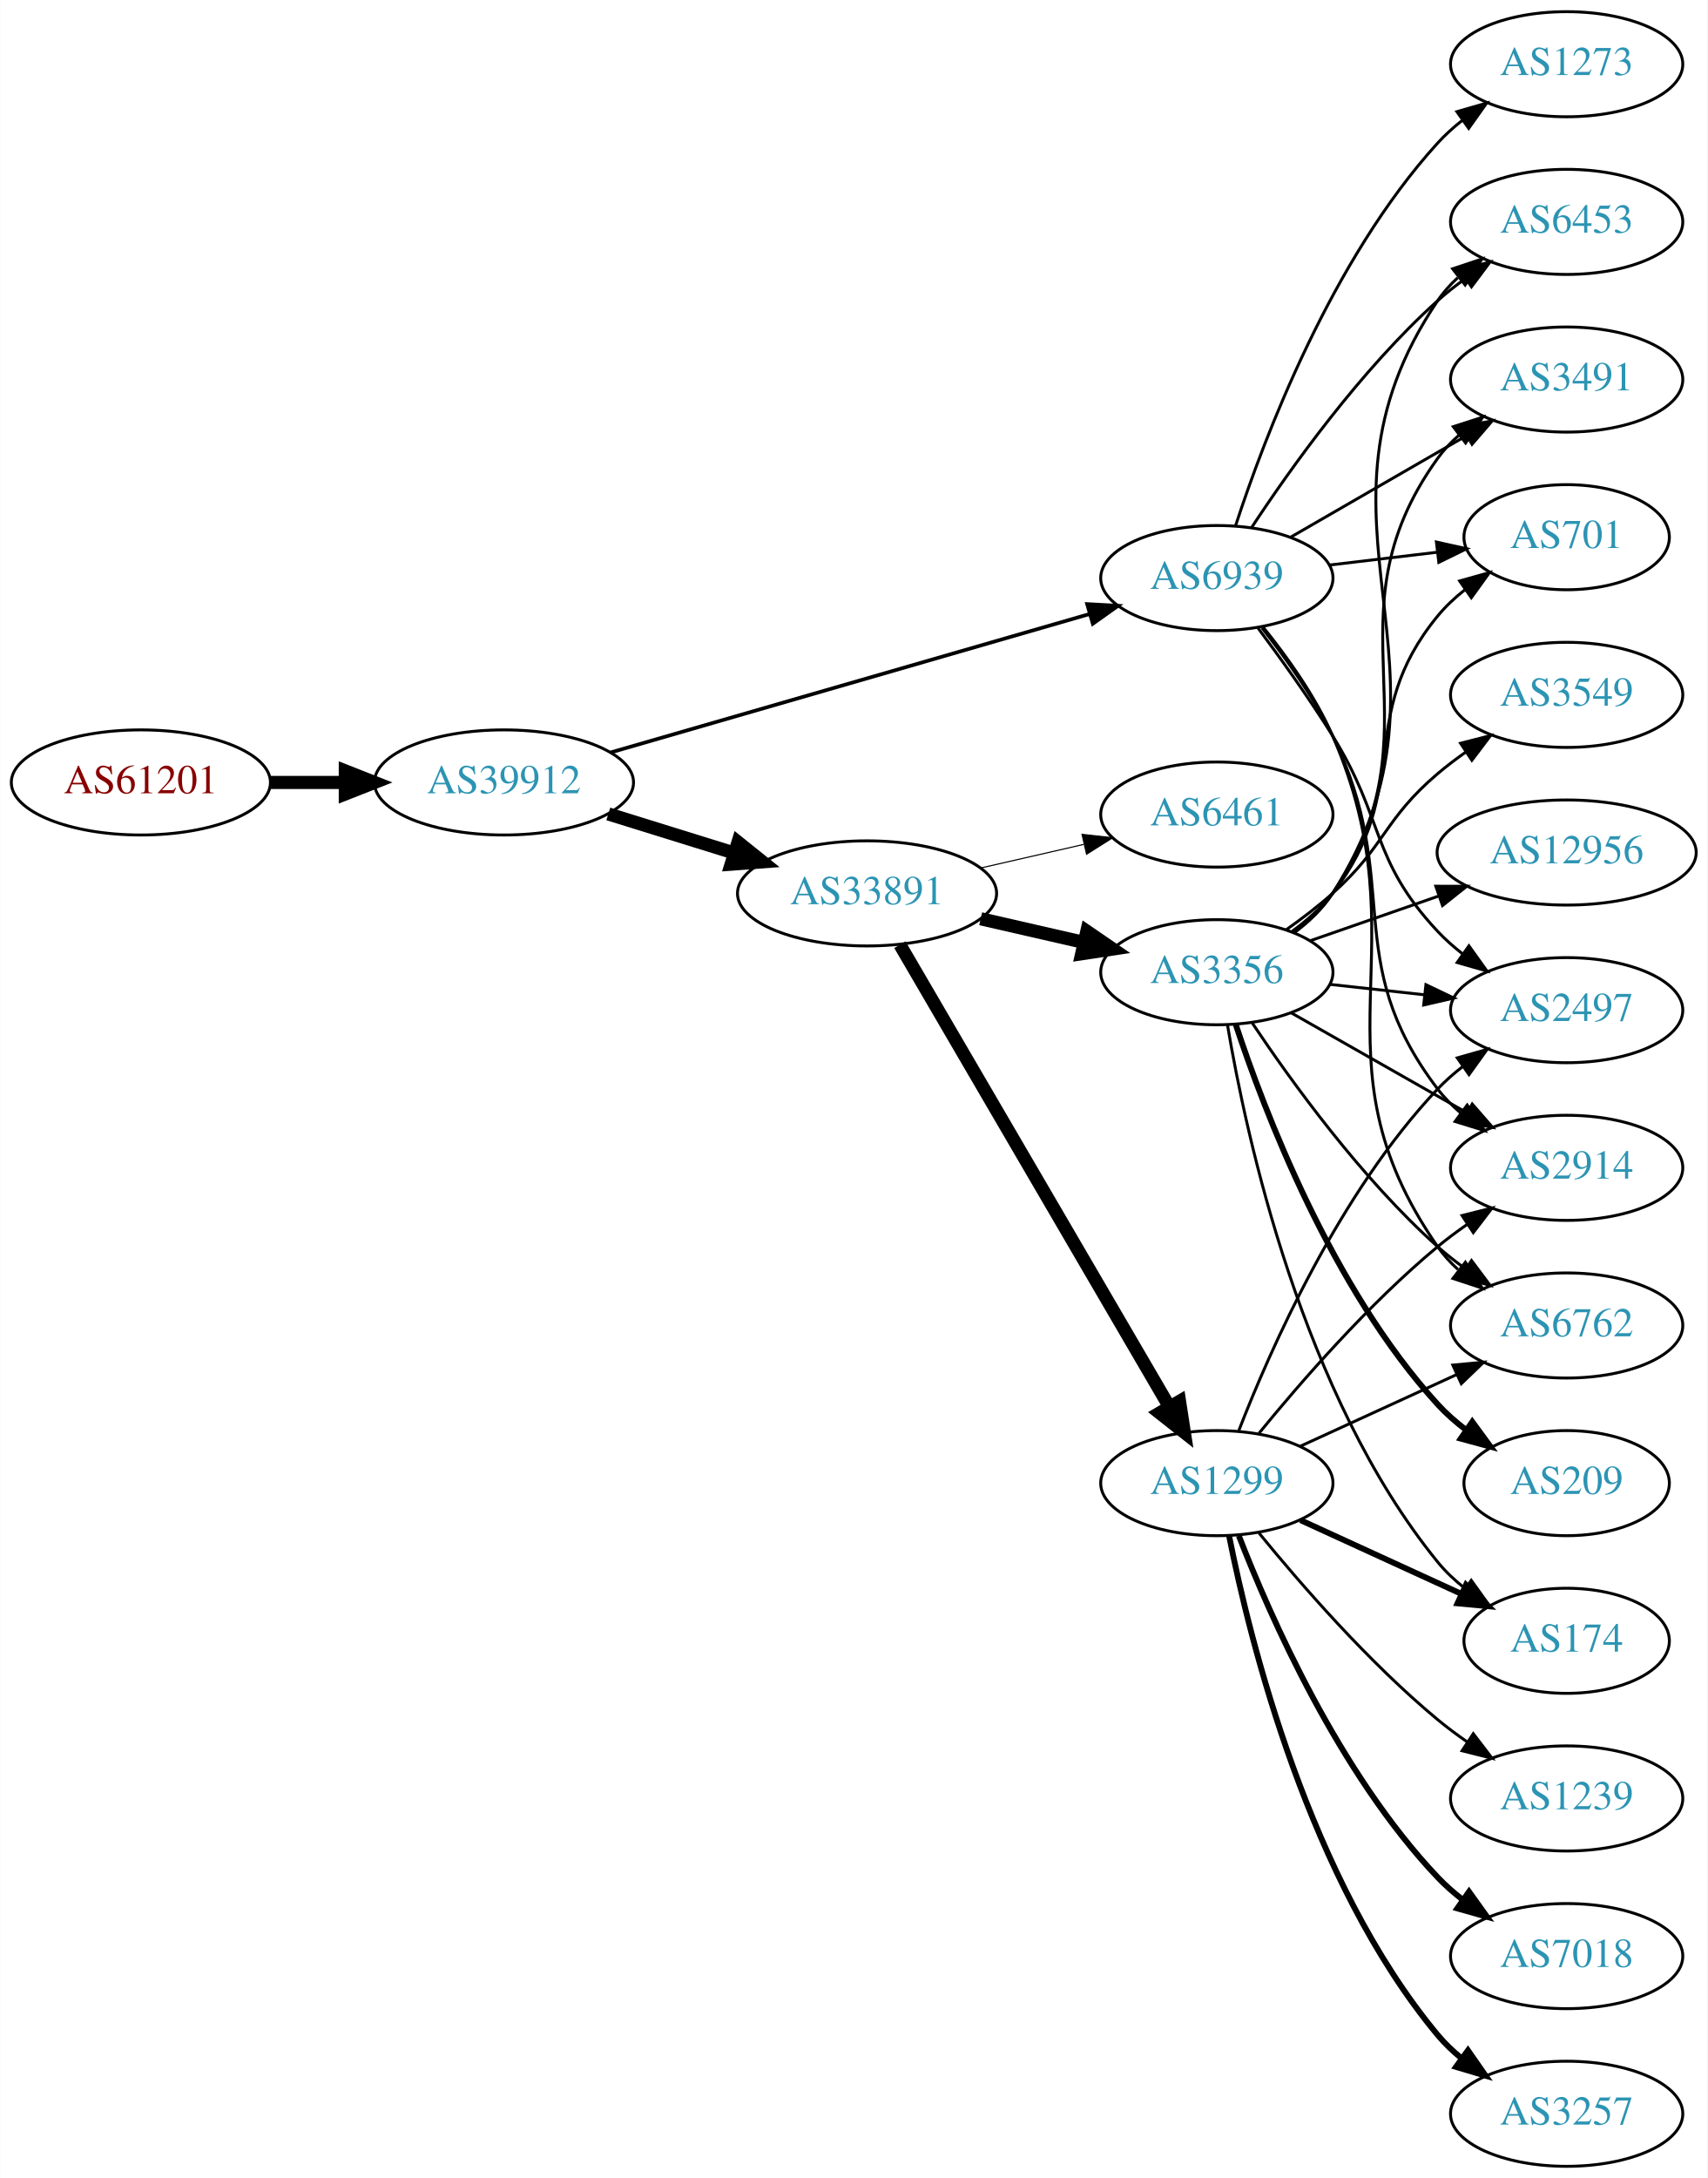
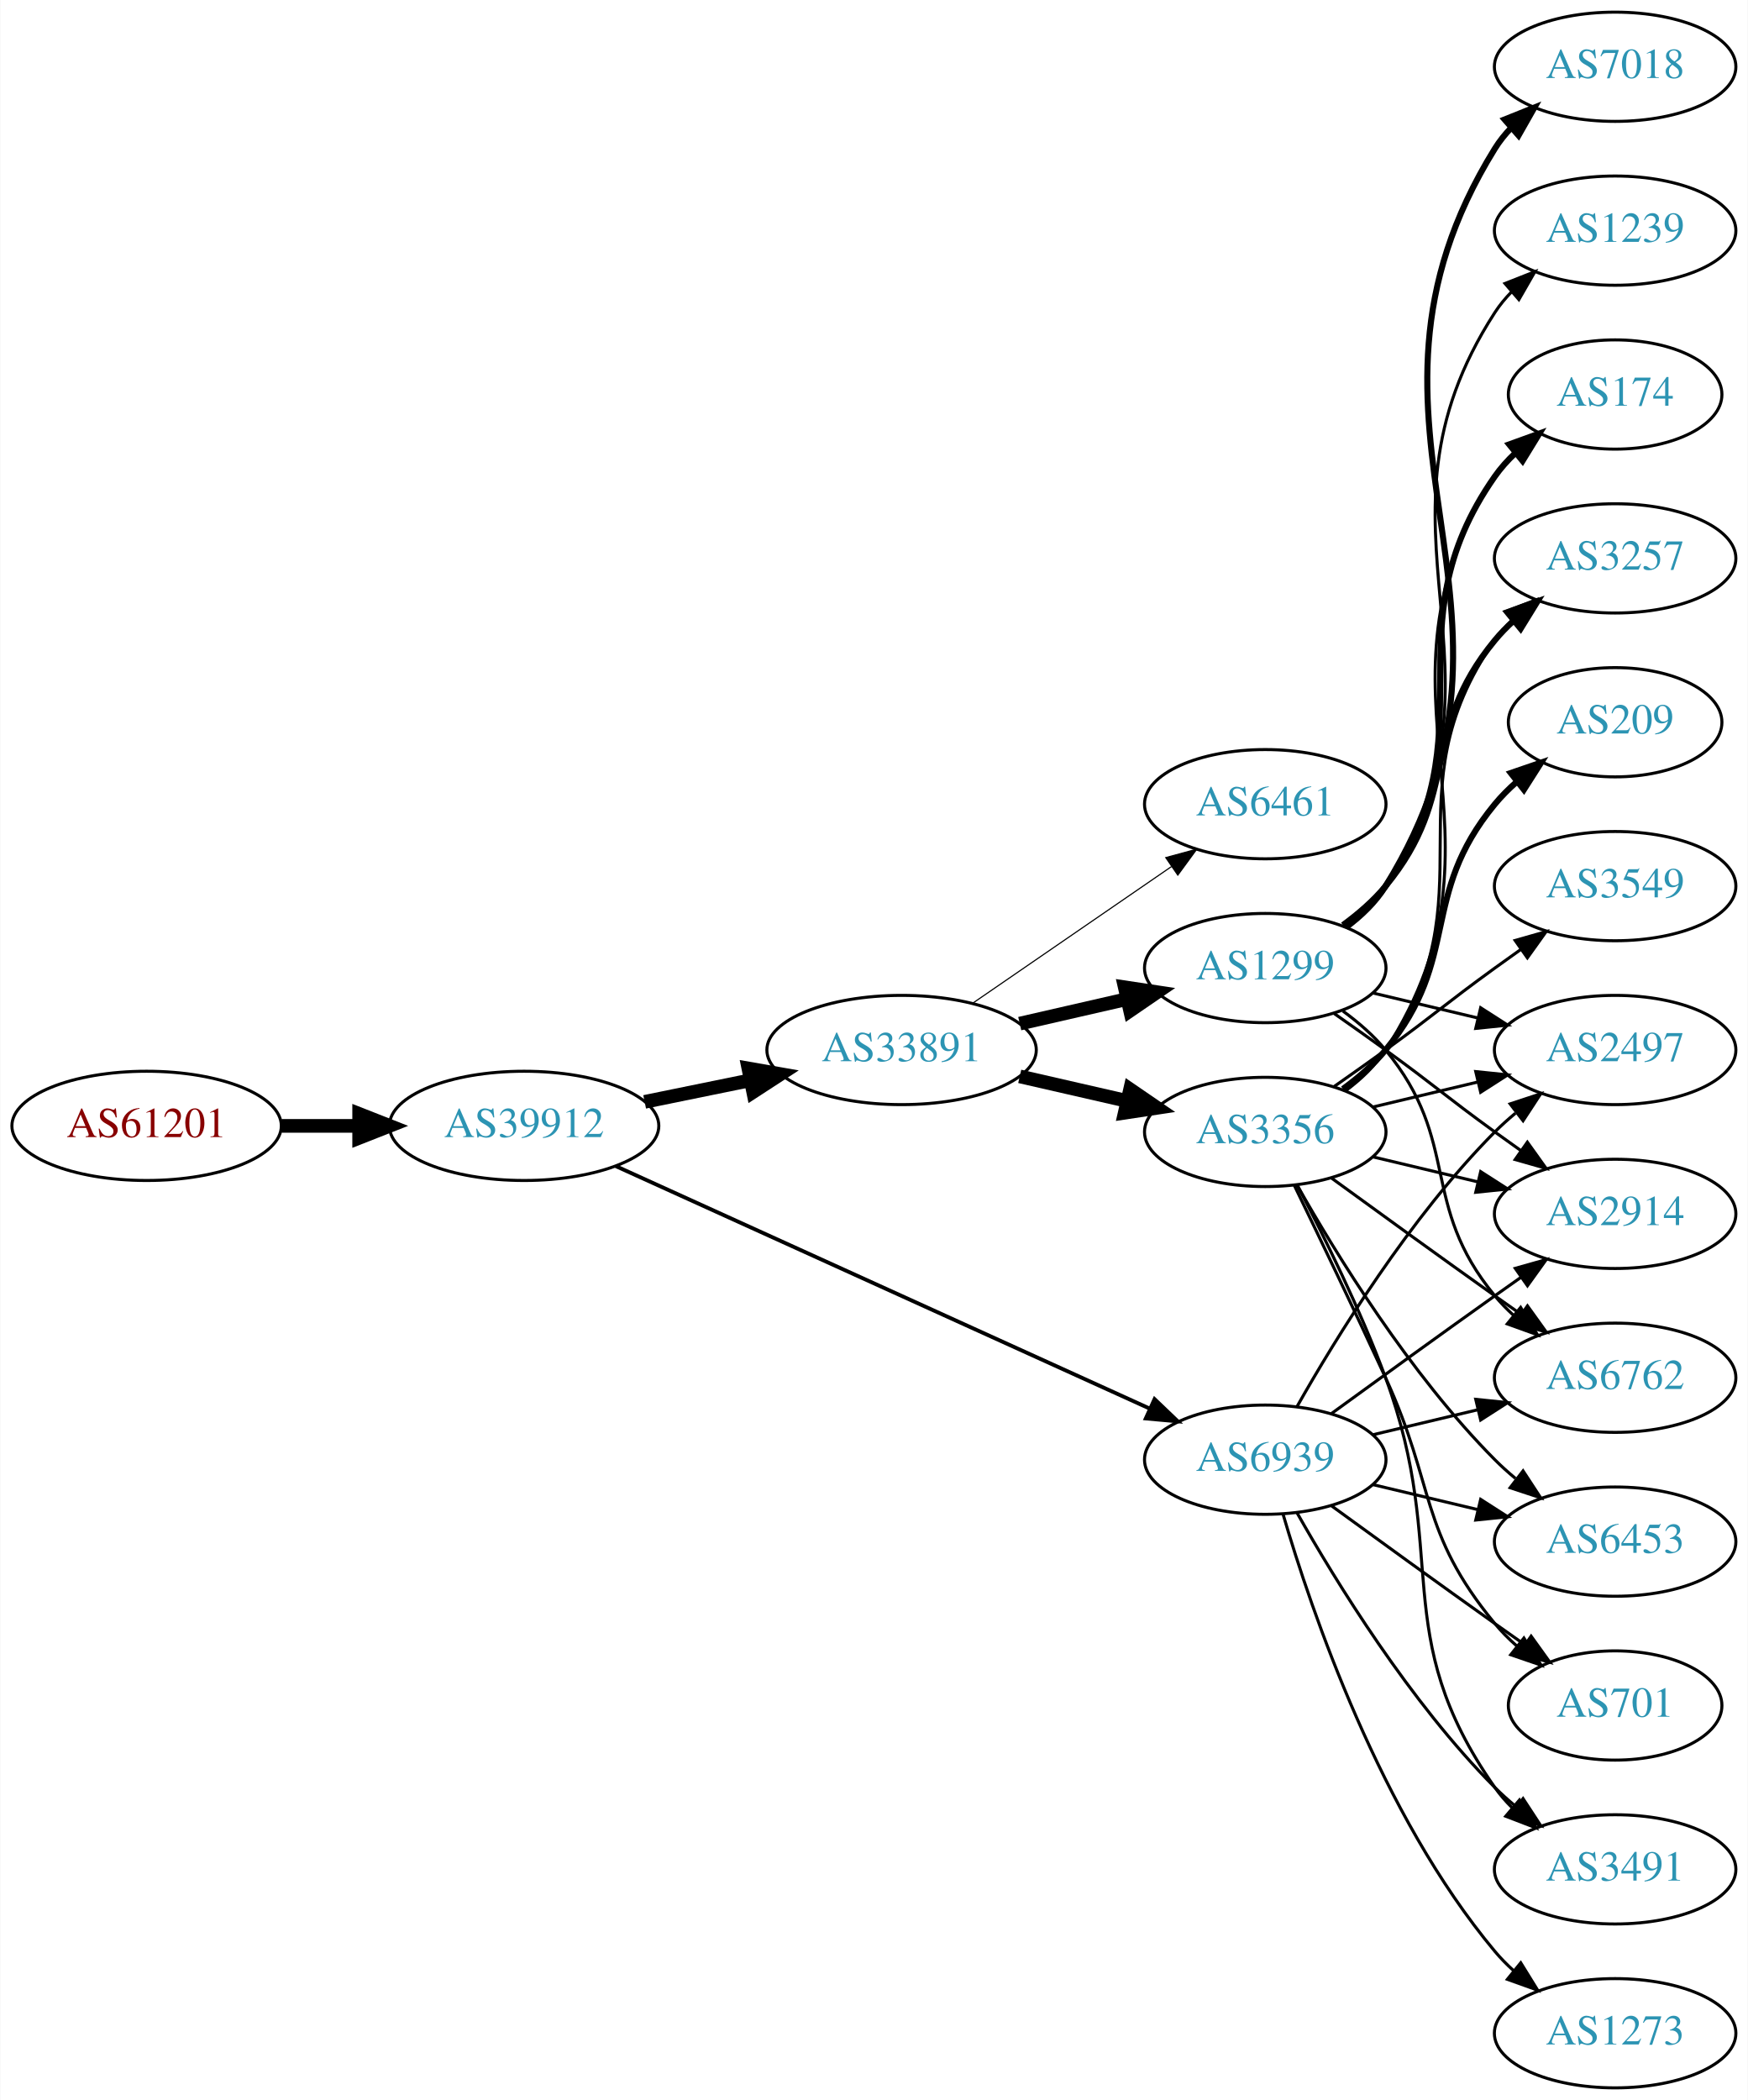
- <svg xmlns="http://www.w3.org/2000/svg" xmlns:xlink="http://www.w3.org/1999/xlink" width="585pt" height="746pt" viewBox="0.00 0.00 584.86 746.00">
-   <g id="graph0" class="graph" transform="scale(1 1) rotate(0) translate(4 742)">
-     <polygon fill="white" stroke="none" points="-4,4 -4,-742 580.862,-742 580.862,4 -4,4" />
+ <svg xmlns="http://www.w3.org/2000/svg" xmlns:xlink="http://www.w3.org/1999/xlink" width="576pt" height="692pt" viewBox="0.00 0.00 575.76 692.00">
+   <g id="graph0" class="graph" transform="scale(1 1) rotate(0) translate(4 688)">
+     <polygon fill="white" stroke="none" points="-4,4 -4,-688 571.762,-688 571.762,4 -4,4" />
    <g id="node1" class="node">
      <g id="a_node1">
        <a xlink:href="/asn/61201" xlink:title="AS61201 ~ HTBLA-KLU-AS [AT]">
-           <ellipse fill="#ffffff" stroke="black" cx="44.196" cy="-474" rx="44.393" ry="18" />
-           <text text-anchor="middle" x="44.196" y="-470.3" font-family="Times,serif" font-size="14.00" fill="#880000">AS61201</text>
+           <ellipse fill="#ffffff" stroke="black" cx="44.196" cy="-317" rx="44.393" ry="18" />
+           <text text-anchor="middle" x="44.196" y="-313.3" font-family="Times,serif" font-size="14.00" fill="#880000">AS61201</text>
        </a>
      </g>
    </g>
    <g id="node2" class="node">
      <g id="a_node2">
        <a xlink:href="/asn/39912" xlink:title="AS39912 ~ oja.at GmbH [AT]">
-           <ellipse fill="#ffffff" stroke="black" cx="168.588" cy="-474" rx="44.393" ry="18" />
-           <text text-anchor="middle" x="168.588" y="-470.3" font-family="Times,serif" font-size="14.00" fill="#2c94b3">AS39912</text>
+           <ellipse fill="#ffffff" stroke="black" cx="168.588" cy="-317" rx="44.393" ry="18" />
+           <text text-anchor="middle" x="168.588" y="-313.3" font-family="Times,serif" font-size="14.00" fill="#2c94b3">AS39912</text>
        </a>
      </g>
    </g>
    <g id="edge1" class="edge">
-       <path fill="none" stroke="black" stroke-width="4.5" d="M88.692,-474C96.898,-474 105.569,-474 114.041,-474" />
-       <polygon fill="black" stroke="black" stroke-width="4.5" points="114.233,-477.938 124.233,-474 114.233,-470.063 114.233,-477.938" />
+       <path fill="none" stroke="black" stroke-width="4.5" d="M88.692,-317C96.898,-317 105.569,-317 114.041,-317" />
+       <polygon fill="black" stroke="black" stroke-width="4.5" points="114.233,-320.938 124.233,-317 114.233,-313.063 114.233,-320.938" />
    </g>
    <g id="node3" class="node">
      <g id="a_node3">
        <a xlink:href="/asn/33891" xlink:title="AS33891 ~ CORE-BACKBONE GMBH GLOBAL NETWORK [DE]">
-           <ellipse fill="#ffffff" stroke="black" cx="292.98" cy="-436" rx="44.393" ry="18" />
-           <text text-anchor="middle" x="292.98" y="-432.3" font-family="Times,serif" font-size="14.00" fill="#2c94b3">AS33891</text>
+           <ellipse fill="#ffffff" stroke="black" cx="292.98" cy="-342" rx="44.393" ry="18" />
+           <text text-anchor="middle" x="292.98" y="-338.3" font-family="Times,serif" font-size="14.00" fill="#2c94b3">AS33891</text>
        </a>
      </g>
    </g>
    <g id="edge2" class="edge">
-       <path fill="none" stroke="black" stroke-width="4.5" d="M204.334,-463.212C217.77,-459.041 233.314,-454.215 247.546,-449.796" />
-       <polygon fill="black" stroke="black" stroke-width="4.5" points="248.765,-453.54 257.148,-446.815 246.43,-446.019 248.765,-453.54" />
+       <path fill="none" stroke="black" stroke-width="4.5" d="M208.314,-324.91C219.364,-327.167 231.549,-329.656 243.12,-332.02" />
+       <polygon fill="black" stroke="black" stroke-width="4.5" points="242.501,-335.912 253.087,-334.055 244.077,-328.196 242.501,-335.912" />
    </g>
    <g id="node4" class="node">
      <g id="a_node4">
        <a xlink:href="/asn/6939" xlink:title="AS6939 ~ Hurricane Electric LLC [US]">
-           <ellipse fill="#ffffff" stroke="black" cx="412.823" cy="-544" rx="39.794" ry="18" />
-           <text text-anchor="middle" x="412.823" y="-540.3" font-family="Times,serif" font-size="14.00" fill="#2c94b3">AS6939</text>
+           <ellipse fill="#ffffff" stroke="black" cx="412.823" cy="-207" rx="39.794" ry="18" />
+           <text text-anchor="middle" x="412.823" y="-203.3" font-family="Times,serif" font-size="14.00" fill="#2c94b3">AS6939</text>
        </a>
      </g>
    </g>
    <g id="edge3" class="edge">
-       <path fill="none" stroke="black" stroke-width="1.26" d="M205.071,-484.254C248.655,-496.848 322.531,-518.197 369.165,-531.673" />
-       <polygon fill="black" stroke="black" stroke-width="1.26" points="368.388,-535.092 378.967,-534.505 370.332,-528.367 368.388,-535.092" />
+       <path fill="none" stroke="black" stroke-width="1.26" d="M198.807,-303.731C242.928,-283.696 326.518,-245.737 374.827,-223.8" />
+       <polygon fill="black" stroke="black" stroke-width="1.26" points="376.339,-226.958 383.997,-219.636 373.444,-220.584 376.339,-226.958" />
    </g>
    <g id="node5" class="node">
      <g id="a_node5">
-         <a xlink:href="/asn/1299" xlink:title="AS1299 ~ Telia Carrier [EU]">
-           <ellipse fill="#ffffff" stroke="black" cx="412.823" cy="-234" rx="39.794" ry="18" />
-           <text text-anchor="middle" x="412.823" y="-230.3" font-family="Times,serif" font-size="14.00" fill="#2c94b3">AS1299</text>
+         <a xlink:href="/asn/3356" xlink:title="AS3356 ~ Level 3 Parent, LLC [US]">
+           <ellipse fill="#ffffff" stroke="black" cx="412.823" cy="-315" rx="39.794" ry="18" />
+           <text text-anchor="middle" x="412.823" y="-311.3" font-family="Times,serif" font-size="14.00" fill="#2c94b3">AS3356</text>
        </a>
      </g>
    </g>
    <g id="edge4" class="edge">
-       <path fill="none" stroke="black" stroke-width="4.5" d="M304.232,-418.427C325.004,-382.821 372.152,-302.002 396.554,-260.173" />
-       <polygon fill="black" stroke="black" stroke-width="4.5" points="400.041,-262.01 401.679,-251.388 393.239,-258.042 400.041,-262.01" />
+       <path fill="none" stroke="black" stroke-width="4.5" d="M331.915,-333.308C343.156,-330.733 355.568,-327.889 367.192,-325.226" />
+       <polygon fill="black" stroke="black" stroke-width="4.5" points="368.285,-329.015 377.153,-322.943 366.527,-321.339 368.285,-329.015" />
    </g>
    <g id="node6" class="node">
      <g id="a_node6">
-         <a xlink:href="/asn/3356" xlink:title="AS3356 ~ Level 3 Parent, LLC [US]">
-           <ellipse fill="#ffffff" stroke="black" cx="412.823" cy="-409" rx="39.794" ry="18" />
-           <text text-anchor="middle" x="412.823" y="-405.3" font-family="Times,serif" font-size="14.00" fill="#2c94b3">AS3356</text>
+         <a xlink:href="/asn/1299" xlink:title="AS1299 ~ Telia Carrier [EU]">
+           <ellipse fill="#ffffff" stroke="black" cx="412.823" cy="-369" rx="39.794" ry="18" />
+           <text text-anchor="middle" x="412.823" y="-365.3" font-family="Times,serif" font-size="14.00" fill="#2c94b3">AS1299</text>
        </a>
      </g>
    </g>
    <g id="edge5" class="edge">
-       <path fill="none" stroke="black" stroke-width="4.5" d="M331.915,-427.308C343.156,-424.733 355.568,-421.889 367.192,-419.226" />
-       <polygon fill="black" stroke="black" stroke-width="4.5" points="368.285,-423.015 377.153,-416.943 366.527,-415.339 368.285,-423.015" />
+       <path fill="none" stroke="black" stroke-width="4.5" d="M331.915,-350.692C343.156,-353.267 355.568,-356.111 367.192,-358.774" />
+       <polygon fill="black" stroke="black" stroke-width="4.5" points="366.527,-362.661 377.153,-361.057 368.285,-354.985 366.527,-362.661" />
    </g>
    <g id="node7" class="node">
      <g id="a_node7">
        <a xlink:href="/asn/6461" xlink:title="AS6461 ~ Zayo Bandwidth [US]">
-           <ellipse fill="#ffffff" stroke="black" cx="412.823" cy="-463" rx="39.794" ry="18" />
-           <text text-anchor="middle" x="412.823" y="-459.3" font-family="Times,serif" font-size="14.00" fill="#2c94b3">AS6461</text>
+           <ellipse fill="#ffffff" stroke="black" cx="412.823" cy="-423" rx="39.794" ry="18" />
+           <text text-anchor="middle" x="412.823" y="-419.3" font-family="Times,serif" font-size="14.00" fill="#2c94b3">AS6461</text>
        </a>
      </g>
    </g>
    <g id="edge6" class="edge">
-       <path fill="none" stroke="black" stroke-width="0.375" d="M331.915,-444.692C343.156,-447.267 355.568,-450.111 367.192,-452.774" />
-       <polygon fill="black" stroke="black" stroke-width="0.375" points="366.624,-456.235 377.153,-455.057 368.188,-449.412 366.624,-456.235" />
+       <path fill="none" stroke="black" stroke-width="0.375" d="M316.423,-357.426C335.004,-370.198 361.565,-388.455 381.945,-402.463" />
+       <polygon fill="black" stroke="black" stroke-width="0.375" points="380.036,-405.398 390.259,-408.178 384.001,-399.629 380.036,-405.398" />
+     </g>
+     <g id="node11" class="node">
+       <g id="a_node11">
+         <a xlink:href="/asn/6762" xlink:title="AS6762 ~ TELECOM ITALIA SPARKLE S.p.A. [IT]">
+           <ellipse fill="#ffffff" stroke="black" cx="528.116" cy="-234" rx="39.794" ry="18" />
+           <text text-anchor="middle" x="528.116" y="-230.3" font-family="Times,serif" font-size="14.00" fill="#2c94b3">AS6762</text>
+         </a>
+       </g>
+     </g>
+     <g id="edge25" class="edge">
+       <path fill="none" stroke="black" d="M448.43,-215.248C459.301,-217.838 471.456,-220.735 482.898,-223.462" />
+       <polygon fill="black" stroke="black" points="482.182,-226.889 492.721,-225.803 483.804,-220.08 482.182,-226.889" />
+     </g>
+     <g id="node12" class="node">
+       <g id="a_node12">
+         <a xlink:href="/asn/2497" xlink:title="AS2497 ~ Internet Initiative Japan Inc. [JP]">
+           <ellipse fill="#ffffff" stroke="black" cx="528.116" cy="-342" rx="39.794" ry="18" />
+           <text text-anchor="middle" x="528.116" y="-338.3" font-family="Times,serif" font-size="14.00" fill="#2c94b3">AS2497</text>
+         </a>
+       </g>
+     </g>
+     <g id="edge27" class="edge">
+       <path fill="none" stroke="black" d="M423.283,-224.49C436.065,-247.096 460.497,-286.886 488.469,-315 490.58,-317.121 492.876,-319.188 495.262,-321.171" />
+       <polygon fill="black" stroke="black" points="493.514,-324.242 503.577,-327.556 497.777,-318.69 493.514,-324.242" />
+     </g>
+     <g id="node13" class="node">
+       <g id="a_node13">
+         <a xlink:href="/asn/2914" xlink:title="AS2914 ~ NTT America, Inc. [US]">
+           <ellipse fill="#ffffff" stroke="black" cx="528.116" cy="-288" rx="39.794" ry="18" />
+           <text text-anchor="middle" x="528.116" y="-284.3" font-family="Times,serif" font-size="14.00" fill="#2c94b3">AS2914</text>
+         </a>
+       </g>
+     </g>
+     <g id="edge26" class="edge">
+       <path fill="none" stroke="black" d="M434.671,-222.222C449.605,-233.091 470.219,-248.025 488.469,-261 491.29,-263.005 494.233,-265.085 497.181,-267.159" />
+       <polygon fill="black" stroke="black" points="495.208,-270.05 505.406,-272.926 499.227,-264.319 495.208,-270.05" />
+     </g>
+     <g id="node14" class="node">
+       <g id="a_node14">
+         <a xlink:href="/asn/3491" xlink:title="AS3491 ~ PCCW Global, Inc. [US]">
+           <ellipse fill="#ffffff" stroke="black" cx="528.116" cy="-72" rx="39.794" ry="18" />
+           <text text-anchor="middle" x="528.116" y="-68.3" font-family="Times,serif" font-size="14.00" fill="#2c94b3">AS3491</text>
+         </a>
+       </g>
+     </g>
+     <g id="edge30" class="edge">
+       <path fill="none" stroke="black" d="M423.283,-189.51C436.065,-166.904 460.497,-127.114 488.469,-99 490.58,-96.879 492.876,-94.812 495.262,-92.829" />
+       <polygon fill="black" stroke="black" points="497.777,-95.31 503.577,-86.444 493.514,-89.758 497.777,-95.31" />
+     </g>
+     <g id="node15" class="node">
+       <g id="a_node15">
+         <a xlink:href="/asn/6453" xlink:title="AS6453 ~ TATA COMMUNICATIONS (AMERICA) INC [US]">
+           <ellipse fill="#ffffff" stroke="black" cx="528.116" cy="-180" rx="39.794" ry="18" />
+           <text text-anchor="middle" x="528.116" y="-176.3" font-family="Times,serif" font-size="14.00" fill="#2c94b3">AS6453</text>
+         </a>
+       </g>
+     </g>
+     <g id="edge29" class="edge">
+       <path fill="none" stroke="black" d="M448.43,-198.752C459.301,-196.162 471.456,-193.265 482.898,-190.538" />
+       <polygon fill="black" stroke="black" points="483.804,-193.92 492.721,-188.197 482.182,-187.111 483.804,-193.92" />
+     </g>
+     <g id="node16" class="node">
+       <g id="a_node16">
+         <a xlink:href="/asn/701" xlink:title="AS701 ~ UUNET [US]">
+           <ellipse fill="#ffffff" stroke="black" cx="528.116" cy="-126" rx="35.194" ry="18" />
+           <text text-anchor="middle" x="528.116" y="-122.3" font-family="Times,serif" font-size="14.00" fill="#2c94b3">AS701</text>
+         </a>
+       </g>
+     </g>
+     <g id="edge28" class="edge">
+       <path fill="none" stroke="black" d="M434.671,-191.778C449.605,-180.909 470.219,-165.975 488.469,-153 491.68,-150.718 495.049,-148.339 498.403,-145.982" />
+       <polygon fill="black" stroke="black" points="500.432,-148.834 506.614,-140.23 496.415,-143.101 500.432,-148.834" />
+     </g>
+     <g id="node20" class="node">
+       <g id="a_node20">
+         <a xlink:href="/asn/1273" xlink:title="AS1273 ~ Vodafone Group PLC [EU]">
+           <ellipse fill="#ffffff" stroke="black" cx="528.116" cy="-18" rx="39.794" ry="18" />
+           <text text-anchor="middle" x="528.116" y="-14.3" font-family="Times,serif" font-size="14.00" fill="#2c94b3">AS1273</text>
+         </a>
+       </g>
+     </g>
+     <g id="edge24" class="edge">
+       <path fill="none" stroke="black" d="M418.697,-188.998C428.011,-157.156 450.828,-90.019 488.469,-45 490.34,-42.763 492.438,-40.626 494.664,-38.604" />
+       <polygon fill="black" stroke="black" points="497.011,-41.208 502.583,-32.196 492.608,-35.766 497.011,-41.208" />
    </g>
    <g id="node8" class="node">
      <g id="a_node8">
-         <a xlink:href="/asn/2497" xlink:title="AS2497 ~ Internet Initiative Japan Inc. [JP]">
-           <ellipse fill="#ffffff" stroke="black" cx="532.666" cy="-396" rx="39.794" ry="18" />
-           <text text-anchor="middle" x="532.666" y="-392.3" font-family="Times,serif" font-size="14.00" fill="#2c94b3">AS2497</text>
-         </a>
-       </g>
-     </g>
-     <g id="edge24" class="edge">
-       <path fill="none" stroke="black" d="M426.934,-526.878C434.703,-516.447 444.545,-502.721 452.469,-490 470.343,-461.308 465.363,-447.674 488.469,-423 491.039,-420.257 493.945,-417.68 497.007,-415.29" />
-       <polygon fill="black" stroke="black" points="499.186,-418.036 505.345,-409.415 495.155,-412.313 499.186,-418.036" />
-     </g>
-     <g id="node12" class="node">
-       <g id="a_node12">
-         <a xlink:href="/asn/2914" xlink:title="AS2914 ~ NTT America, Inc. [US]">
-           <ellipse fill="#ffffff" stroke="black" cx="532.666" cy="-342" rx="39.794" ry="18" />
-           <text text-anchor="middle" x="532.666" y="-338.3" font-family="Times,serif" font-size="14.00" fill="#2c94b3">AS2914</text>
-         </a>
-       </g>
-     </g>
-     <g id="edge25" class="edge">
-       <path fill="none" stroke="black" d="M428.281,-526.941C436.321,-516.754 445.982,-503.254 452.469,-490 477.135,-439.605 454.484,-413.644 488.469,-369 490.746,-366.009 493.457,-363.268 496.396,-360.774" />
-       <polygon fill="black" stroke="black" points="498.59,-363.505 504.565,-354.755 494.438,-357.87 498.59,-363.505" />
-     </g>
-     <g id="node14" class="node">
-       <g id="a_node14">
-         <a xlink:href="/asn/6762" xlink:title="AS6762 ~ TELECOM ITALIA SPARKLE S.p.A. [IT]">
-           <ellipse fill="#ffffff" stroke="black" cx="532.666" cy="-288" rx="39.794" ry="18" />
-           <text text-anchor="middle" x="532.666" y="-284.3" font-family="Times,serif" font-size="14.00" fill="#2c94b3">AS6762</text>
-         </a>
-       </g>
-     </g>
-     <g id="edge27" class="edge">
-       <path fill="none" stroke="black" d="M428.714,-527.141C436.898,-517.022 446.56,-503.522 452.469,-490 484.269,-417.239 443.142,-380.198 488.469,-315 490.438,-312.168 492.81,-309.572 495.416,-307.207" />
-       <polygon fill="black" stroke="black" points="497.968,-309.66 503.767,-300.793 493.704,-304.108 497.968,-309.66" />
+         <a xlink:href="/asn/3549" xlink:title="AS3549 ~ Level 3 Parent, LLC [US]">
+           <ellipse fill="#ffffff" stroke="black" cx="528.116" cy="-396" rx="39.794" ry="18" />
+           <text text-anchor="middle" x="528.116" y="-392.3" font-family="Times,serif" font-size="14.00" fill="#2c94b3">AS3549</text>
+         </a>
+       </g>
+     </g>
+     <g id="edge7" class="edge">
+       <path fill="none" stroke="black" d="M435.58,-330.009C441.114,-333.879 447.033,-338.064 452.469,-342 468.669,-353.729 472.27,-357.271 488.469,-369 491.272,-371.029 494.204,-373.125 497.145,-375.21" />
+       <polygon fill="black" stroke="black" points="495.167,-378.097 505.359,-380.991 499.196,-372.373 495.167,-378.097" />
+     </g>
+     <g id="node9" class="node">
+       <g id="a_node9">
+         <a xlink:href="/asn/3257" xlink:title="AS3257 ~ GTT [DE]">
+           <ellipse fill="#ffffff" stroke="black" cx="528.116" cy="-504" rx="39.794" ry="18" />
+           <text text-anchor="middle" x="528.116" y="-500.3" font-family="Times,serif" font-size="14.00" fill="#2c94b3">AS3257</text>
+         </a>
+       </g>
+     </g>
+     <g id="edge8" class="edge">
+       <path fill="none" stroke="black" d="M438.982,-328.716C444.047,-332.455 448.902,-336.904 452.469,-342 488.083,-392.869 452.856,-426.131 488.469,-477 490.142,-479.389 492.097,-481.635 494.224,-483.733" />
+       <polygon fill="black" stroke="black" points="492.064,-486.49 501.957,-490.284 496.589,-481.149 492.064,-486.49" />
+     </g>
+     <g id="node10" class="node">
+       <g id="a_node10">
+         <a xlink:href="/asn/209" xlink:title="AS209 ~ CenturyLink Communications, LLC [US]">
+           <ellipse fill="#ffffff" stroke="black" cx="528.116" cy="-450" rx="35.194" ry="18" />
+           <text text-anchor="middle" x="528.116" y="-446.3" font-family="Times,serif" font-size="14.00" fill="#2c94b3">AS209</text>
+         </a>
+       </g>
+     </g>
+     <g id="edge9" class="edge">
+       <path fill="none" stroke="black" stroke-width="2" d="M438.404,-329.156C443.498,-332.872 448.512,-337.201 452.469,-342 477.534,-372.394 463.405,-392.606 488.469,-423 490.604,-425.589 493.047,-428.041 495.643,-430.334" />
+       <polygon fill="black" stroke="black" stroke-width="2" points="493.721,-433.275 503.743,-436.712 498.052,-427.775 493.721,-433.275" />
+     </g>
+     <g id="edge10" class="edge">
+       <path fill="none" stroke="black" d="M434.671,-299.778C449.605,-288.909 470.219,-273.975 488.469,-261 491.29,-258.995 494.233,-256.915 497.181,-254.841" />
+       <polygon fill="black" stroke="black" points="499.227,-257.681 505.406,-249.074 495.208,-251.95 499.227,-257.681" />
+     </g>
+     <g id="edge11" class="edge">
+       <path fill="none" stroke="black" d="M448.43,-323.248C459.301,-325.838 471.456,-328.735 482.898,-331.462" />
+       <polygon fill="black" stroke="black" points="482.182,-334.889 492.721,-333.803 483.804,-328.08 482.182,-334.889" />
+     </g>
+     <g id="edge12" class="edge">
+       <path fill="none" stroke="black" d="M448.43,-306.752C459.301,-304.162 471.456,-301.265 482.898,-298.538" />
+       <polygon fill="black" stroke="black" points="483.804,-301.92 492.721,-296.197 482.182,-295.111 483.804,-301.92" />
+     </g>
+     <g id="edge13" class="edge">
+       <path fill="none" stroke="black" d="M423.39,-297.394C431.876,-281.255 444.177,-256.516 452.469,-234 473.931,-175.73 452.856,-149.869 488.469,-99 490.142,-96.611 492.097,-94.365 494.224,-92.267" />
+       <polygon fill="black" stroke="black" points="496.589,-94.851 501.957,-85.716 492.064,-89.51 496.589,-94.851" />
+     </g>
+     <g id="edge14" class="edge">
+       <path fill="none" stroke="black" d="M423.283,-297.51C436.065,-274.904 460.497,-235.114 488.469,-207 490.58,-204.879 492.876,-202.812 495.262,-200.829" />
+       <polygon fill="black" stroke="black" points="497.777,-203.31 503.577,-194.444 493.514,-197.758 497.777,-203.31" />
+     </g>
+     <g id="edge15" class="edge">
+       <path fill="none" stroke="black" d="M422.404,-297.367C430.328,-281.002 442.364,-255.935 452.469,-234 468.953,-198.219 463.405,-183.394 488.469,-153 490.604,-150.411 493.047,-147.959 495.643,-145.666" />
+       <polygon fill="black" stroke="black" points="498.052,-148.225 503.743,-139.288 493.721,-142.725 498.052,-148.225" />
    </g>
    <g id="node17" class="node">
      <g id="a_node17">
-         <a xlink:href="/asn/701" xlink:title="AS701 ~ UUNET [US]">
-           <ellipse fill="#ffffff" stroke="black" cx="532.666" cy="-558" rx="35.194" ry="18" />
-           <text text-anchor="middle" x="532.666" y="-554.3" font-family="Times,serif" font-size="14.00" fill="#2c94b3">AS701</text>
-         </a>
-       </g>
-     </g>
-     <g id="edge26" class="edge">
-       <path fill="none" stroke="black" d="M451.433,-548.468C463.103,-549.855 476.062,-551.394 488.101,-552.824" />
-       <polygon fill="black" stroke="black" points="488.046,-556.342 498.389,-554.047 488.872,-549.391 488.046,-556.342" />
+         <a xlink:href="/asn/174" xlink:title="AS174 ~ Cogent Communications [US]">
+           <ellipse fill="#ffffff" stroke="black" cx="528.116" cy="-558" rx="35.194" ry="18" />
+           <text text-anchor="middle" x="528.116" y="-554.3" font-family="Times,serif" font-size="14.00" fill="#2c94b3">AS174</text>
+         </a>
+       </g>
+     </g>
+     <g id="edge16" class="edge">
+       <path fill="none" stroke="black" d="M439.259,-328.53C444.309,-332.278 449.089,-336.779 452.469,-342 498.944,-413.778 441.995,-459.222 488.469,-531 490.293,-533.817 492.524,-536.424 494.985,-538.816" />
+       <polygon fill="black" stroke="black" points="492.943,-541.669 502.88,-545.344 497.403,-536.274 492.943,-541.669" />
+     </g>
+     <g id="edge19" class="edge">
+       <path fill="none" stroke="black" stroke-width="2" d="M438.404,-383.156C443.498,-386.872 448.512,-391.201 452.469,-396 477.534,-426.394 463.405,-446.606 488.469,-477 490.325,-479.25 492.412,-481.396 494.631,-483.424" />
+       <polygon fill="black" stroke="black" stroke-width="2" points="492.566,-486.256 502.535,-489.844 496.979,-480.823 492.566,-486.256" />
+     </g>
+     <g id="edge23" class="edge">
+       <path fill="none" stroke="black" d="M438.404,-354.844C443.498,-351.128 448.512,-346.799 452.469,-342 477.534,-311.606 463.405,-291.394 488.469,-261 490.325,-258.75 492.412,-256.604 494.631,-254.576" />
+       <polygon fill="black" stroke="black" points="496.979,-257.177 502.535,-248.156 492.566,-251.744 496.979,-257.177" />
+     </g>
+     <g id="edge21" class="edge">
+       <path fill="none" stroke="black" d="M448.43,-360.752C459.301,-358.162 471.456,-355.265 482.898,-352.538" />
+       <polygon fill="black" stroke="black" points="483.804,-355.92 492.721,-350.197 482.182,-349.111 483.804,-355.92" />
+     </g>
+     <g id="edge22" class="edge">
+       <path fill="none" stroke="black" d="M435.58,-353.991C441.114,-350.121 447.033,-345.936 452.469,-342 468.669,-330.271 472.27,-326.729 488.469,-315 491.272,-312.971 494.204,-310.875 497.145,-308.79" />
+       <polygon fill="black" stroke="black" points="499.196,-311.627 505.359,-303.009 495.167,-305.903 499.196,-311.627" />
+     </g>
+     <g id="edge18" class="edge">
+       <path fill="none" stroke="black" stroke-width="2" d="M438.982,-382.716C444.047,-386.455 448.902,-390.904 452.469,-396 488.083,-446.869 452.856,-480.131 488.469,-531 490.394,-533.749 492.693,-536.31 495.198,-538.673" />
+       <polygon fill="black" stroke="black" stroke-width="2" points="493.195,-541.555 503.159,-545.156 497.615,-536.127 493.195,-541.555" />
    </g>
    <g id="node18" class="node">
      <g id="a_node18">
-         <a xlink:href="/asn/6453" xlink:title="AS6453 ~ TATA COMMUNICATIONS (AMERICA) INC [US]">
-           <ellipse fill="#ffffff" stroke="black" cx="532.666" cy="-666" rx="39.794" ry="18" />
-           <text text-anchor="middle" x="532.666" y="-662.3" font-family="Times,serif" font-size="14.00" fill="#2c94b3">AS6453</text>
-         </a>
-       </g>
-     </g>
-     <g id="edge30" class="edge">
-       <path fill="none" stroke="black" d="M424.689,-561.252C438.012,-581.5 462.095,-615.315 488.469,-639 491.42,-641.65 494.663,-644.2 498.004,-646.604" />
-       <polygon fill="black" stroke="black" points="496.152,-649.576 506.404,-652.251 500.058,-643.767 496.152,-649.576" />
+         <a xlink:href="/asn/1239" xlink:title="AS1239 ~ Sprint [US]">
+           <ellipse fill="#ffffff" stroke="black" cx="528.116" cy="-612" rx="39.794" ry="18" />
+           <text text-anchor="middle" x="528.116" y="-608.3" font-family="Times,serif" font-size="14.00" fill="#2c94b3">AS1239</text>
+         </a>
+       </g>
+     </g>
+     <g id="edge17" class="edge">
+       <path fill="none" stroke="black" d="M439.259,-382.53C444.309,-386.278 449.089,-390.779 452.469,-396 498.944,-467.778 441.995,-513.222 488.469,-585 490.054,-587.448 491.946,-589.737 494.029,-591.864" />
+       <polygon fill="black" stroke="black" points="491.823,-594.584 501.68,-598.47 496.398,-589.285 491.823,-594.584" />
    </g>
    <g id="node19" class="node">
      <g id="a_node19">
-         <a xlink:href="/asn/3491" xlink:title="AS3491 ~ PCCW Global, Inc. [US]">
-           <ellipse fill="#ffffff" stroke="black" cx="532.666" cy="-612" rx="39.794" ry="18" />
-           <text text-anchor="middle" x="532.666" y="-608.3" font-family="Times,serif" font-size="14.00" fill="#2c94b3">AS3491</text>
-         </a>
-       </g>
-     </g>
-     <g id="edge29" class="edge">
-       <path fill="none" stroke="black" d="M437.955,-557.925C455.394,-567.988 479.168,-581.707 498.406,-592.808" />
-       <polygon fill="black" stroke="black" points="496.751,-595.893 507.161,-597.86 500.249,-589.83 496.751,-595.893" />
-     </g>
-     <g id="node21" class="node">
-       <g id="a_node21">
-         <a xlink:href="/asn/1273" xlink:title="AS1273 ~ Vodafone Group PLC [EU]">
-           <ellipse fill="#ffffff" stroke="black" cx="532.666" cy="-720" rx="39.794" ry="18" />
-           <text text-anchor="middle" x="532.666" y="-716.3" font-family="Times,serif" font-size="14.00" fill="#2c94b3">AS1273</text>
-         </a>
-       </g>
-     </g>
-     <g id="edge28" class="edge">
-       <path fill="none" stroke="black" d="M419.232,-561.917C429.01,-591.925 452.056,-652.984 488.469,-693 490.999,-695.78 493.879,-698.381 496.924,-700.786" />
-       <polygon fill="black" stroke="black" points="495.058,-703.753 505.24,-706.682 499.107,-698.043 495.058,-703.753" />
-     </g>
-     <g id="edge7" class="edge">
-       <path fill="none" stroke="black" d="M420.346,-251.994C431.097,-279.728 454.754,-333.429 488.469,-369 491.055,-371.728 493.973,-374.294 497.041,-376.677" />
-       <polygon fill="black" stroke="black" points="495.195,-379.658 505.389,-382.543 499.219,-373.93 495.195,-379.658" />
-     </g>
-     <g id="node9" class="node">
-       <g id="a_node9">
-         <a xlink:href="/asn/174" xlink:title="AS174 ~ Cogent Communications [US]">
-           <ellipse fill="#ffffff" stroke="black" cx="532.666" cy="-180" rx="35.194" ry="18" />
-           <text text-anchor="middle" x="532.666" y="-176.3" font-family="Times,serif" font-size="14.00" fill="#2c94b3">AS174</text>
-         </a>
-       </g>
-     </g>
-     <g id="edge8" class="edge">
-       <path fill="none" stroke="black" stroke-width="2" d="M441.452,-221.339C457.868,-213.817 478.85,-204.202 496.446,-196.139" />
-       <polygon fill="black" stroke="black" stroke-width="2" points="498.191,-199.189 505.824,-191.842 495.275,-192.826 498.191,-199.189" />
-     </g>
-     <g id="node10" class="node">
-       <g id="a_node10">
-         <a xlink:href="/asn/3257" xlink:title="AS3257 ~ GTT [DE]">
-           <ellipse fill="#ffffff" stroke="black" cx="532.666" cy="-18" rx="39.794" ry="18" />
-           <text text-anchor="middle" x="532.666" y="-14.3" font-family="Times,serif" font-size="14.00" fill="#2c94b3">AS3257</text>
-         </a>
-       </g>
-     </g>
-     <g id="edge9" class="edge">
-       <path fill="none" stroke="black" stroke-width="2" d="M417.022,-215.927C424.185,-179.859 444.46,-97.875 488.469,-45 490.874,-42.111 493.671,-39.437 496.663,-36.987" />
-       <polygon fill="black" stroke="black" stroke-width="2" points="498.853,-39.722 504.906,-31.027 494.751,-34.05 498.853,-39.722" />
-     </g>
-     <g id="node11" class="node">
-       <g id="a_node11">
-         <a xlink:href="/asn/1239" xlink:title="AS1239 ~ Sprint [US]">
-           <ellipse fill="#ffffff" stroke="black" cx="532.666" cy="-126" rx="39.794" ry="18" />
-           <text text-anchor="middle" x="532.666" y="-122.3" font-family="Times,serif" font-size="14.00" fill="#2c94b3">AS1239</text>
-         </a>
-       </g>
-     </g>
-     <g id="edge10" class="edge">
-       <path fill="none" stroke="black" d="M427.242,-216.935C441.357,-199.625 464.771,-172.655 488.469,-153 491.686,-150.332 495.186,-147.73 498.757,-145.259" />
-       <polygon fill="black" stroke="black" points="500.68,-148.183 507.113,-139.764 496.835,-142.334 500.68,-148.183" />
-     </g>
-     <g id="edge11" class="edge">
-       <path fill="none" stroke="black" d="M427.242,-251.065C441.357,-268.375 464.771,-295.345 488.469,-315 491.686,-317.668 495.186,-320.27 498.757,-322.741" />
-       <polygon fill="black" stroke="black" points="496.835,-325.666 507.113,-328.236 500.68,-319.817 496.835,-325.666" />
-     </g>
-     <g id="node13" class="node">
-       <g id="a_node13">
        <a xlink:href="/asn/7018" xlink:title="AS7018 ~ AT&amp;T Services, Inc. [US]">
-           <ellipse fill="#ffffff" stroke="black" cx="532.666" cy="-72" rx="39.794" ry="18" />
-           <text text-anchor="middle" x="532.666" y="-68.3" font-family="Times,serif" font-size="14.00" fill="#2c94b3">AS7018</text>
-         </a>
-       </g>
-     </g>
-     <g id="edge12" class="edge">
-       <path fill="none" stroke="black" stroke-width="2" d="M420.346,-216.006C431.097,-188.272 454.754,-134.571 488.469,-99 491.055,-96.272 493.973,-93.706 497.041,-91.323" />
-       <polygon fill="black" stroke="black" stroke-width="2" points="499.219,-94.07 505.389,-85.457 495.195,-88.342 499.219,-94.07" />
-     </g>
-     <g id="edge13" class="edge">
-       <path fill="none" stroke="black" d="M441.452,-246.661C457.409,-253.973 477.679,-263.261 494.962,-271.181" />
-       <polygon fill="black" stroke="black" points="493.661,-274.435 504.21,-275.419 496.577,-268.071 493.661,-274.435" />
-     </g>
-     <g id="edge22" class="edge">
-       <path fill="none" stroke="black" d="M451.433,-404.851C461.744,-403.713 473.062,-402.465 483.862,-401.274" />
-       <polygon fill="black" stroke="black" points="484.453,-404.73 494.009,-400.154 483.685,-397.772 484.453,-404.73" />
-     </g>
-     <g id="edge23" class="edge">
-       <path fill="none" stroke="black" d="M416.482,-390.861C422.837,-352.953 441.982,-264.128 488.469,-207 491.17,-203.682 494.392,-200.653 497.842,-197.924" />
-       <polygon fill="black" stroke="black" points="499.979,-200.7 506.169,-192.102 495.968,-194.963 499.979,-200.7" />
-     </g>
-     <g id="edge19" class="edge">
-       <path fill="none" stroke="black" d="M438.24,-395.118C455.7,-385.191 479.4,-371.716 498.561,-360.822" />
-       <polygon fill="black" stroke="black" points="500.316,-363.85 507.28,-355.865 496.857,-357.765 500.316,-363.85" />
-     </g>
-     <g id="edge16" class="edge">
-       <path fill="none" stroke="black" d="M424.965,-391.583C438.372,-371.518 462.361,-338.325 488.469,-315 491.427,-312.358 494.674,-309.813 498.018,-307.412" />
-       <polygon fill="black" stroke="black" points="500.071,-310.249 506.421,-301.768 496.168,-304.438 500.071,-310.249" />
-     </g>
-     <g id="node15" class="node">
-       <g id="a_node15">
-         <a xlink:href="/asn/12956" xlink:title="AS12956 ~ TELXIUS [ES]">
-           <ellipse fill="#ffffff" stroke="black" cx="532.666" cy="-450" rx="44.393" ry="18" />
-           <text text-anchor="middle" x="532.666" y="-446.3" font-family="Times,serif" font-size="14.00" fill="#2c94b3">AS12956</text>
-         </a>
-       </g>
-     </g>
-     <g id="edge14" class="edge">
-       <path fill="none" stroke="black" d="M444.785,-419.772C458.193,-424.437 474.116,-429.977 488.645,-435.032" />
-       <polygon fill="black" stroke="black" points="487.838,-438.457 498.433,-438.438 490.138,-431.846 487.838,-438.457" />
-     </g>
-     <g id="node16" class="node">
-       <g id="a_node16">
-         <a xlink:href="/asn/209" xlink:title="AS209 ~ CenturyLink Communications, LLC [US]">
-           <ellipse fill="#ffffff" stroke="black" cx="532.666" cy="-234" rx="35.194" ry="18" />
-           <text text-anchor="middle" x="532.666" y="-230.3" font-family="Times,serif" font-size="14.00" fill="#2c94b3">AS209</text>
-         </a>
-       </g>
-     </g>
-     <g id="edge15" class="edge">
-       <path fill="none" stroke="black" stroke-width="2" d="M419.263,-391.204C429.086,-361.4 452.197,-300.753 488.469,-261 491.353,-257.84 494.689,-254.91 498.204,-252.236" />
-       <polygon fill="black" stroke="black" stroke-width="2" points="500.336,-255.018 506.601,-246.473 496.375,-249.246 500.336,-255.018" />
-     </g>
-     <g id="edge17" class="edge">
-       <path fill="none" stroke="black" d="M438.605,-422.995C443.689,-426.719 448.648,-431.092 452.469,-436 480.21,-471.625 459.826,-496.096 488.469,-531 491.183,-534.307 494.414,-537.329 497.869,-540.054" />
-       <polygon fill="black" stroke="black" points="495.999,-543.017 506.202,-545.872 500.006,-537.277 495.999,-543.017" />
-     </g>
-     <g id="edge18" class="edge">
-       <path fill="none" stroke="black" d="M439.309,-422.498C444.356,-426.248 449.122,-430.757 452.469,-436 501.781,-513.23 437.198,-563.057 488.469,-639 490.399,-641.859 492.744,-644.473 495.332,-646.851" />
-       <polygon fill="black" stroke="black" points="493.602,-649.938 503.654,-653.284 497.883,-644.399 493.602,-649.938" />
+           <ellipse fill="#ffffff" stroke="black" cx="528.116" cy="-666" rx="39.794" ry="18" />
+           <text text-anchor="middle" x="528.116" y="-662.3" font-family="Times,serif" font-size="14.00" fill="#2c94b3">AS7018</text>
+         </a>
+       </g>
    </g>
    <g id="edge20" class="edge">
-       <path fill="none" stroke="black" d="M439.072,-422.655C444.131,-426.396 448.962,-430.863 452.469,-436 490.882,-492.266 448.63,-529.735 488.469,-585 490.549,-587.885 493.042,-590.53 495.766,-592.94" />
-       <polygon fill="black" stroke="black" points="493.823,-595.858 503.907,-599.108 498.05,-590.279 493.823,-595.858" />
-     </g>
-     <g id="node20" class="node">
-       <g id="a_node20">
-         <a xlink:href="/asn/3549" xlink:title="AS3549 ~ Level 3 Parent, LLC [US]">
-           <ellipse fill="#ffffff" stroke="black" cx="532.666" cy="-504" rx="39.794" ry="18" />
-           <text text-anchor="middle" x="532.666" y="-500.3" font-family="Times,serif" font-size="14.00" fill="#2c94b3">AS3549</text>
-         </a>
-       </g>
-     </g>
-     <g id="edge21" class="edge">
-       <path fill="none" stroke="black" d="M436.588,-423.546C441.987,-427.359 447.59,-431.633 452.469,-436 470.539,-452.172 469.992,-461.296 488.469,-477 491.491,-479.568 494.78,-482.065 498.149,-484.437" />
-       <polygon fill="black" stroke="black" points="496.319,-487.423 506.584,-490.045 500.194,-481.594 496.319,-487.423" />
+       <path fill="none" stroke="black" stroke-width="2" d="M439.42,-382.428C444.461,-386.181 449.197,-390.71 452.469,-396 509.91,-488.847 431.028,-546.153 488.469,-639 490.003,-641.48 491.859,-643.792 493.917,-645.936" />
+       <polygon fill="black" stroke="black" stroke-width="2" points="491.684,-648.632 501.519,-652.572 496.287,-643.359 491.684,-648.632" />
    </g>
  </g>
</svg>
